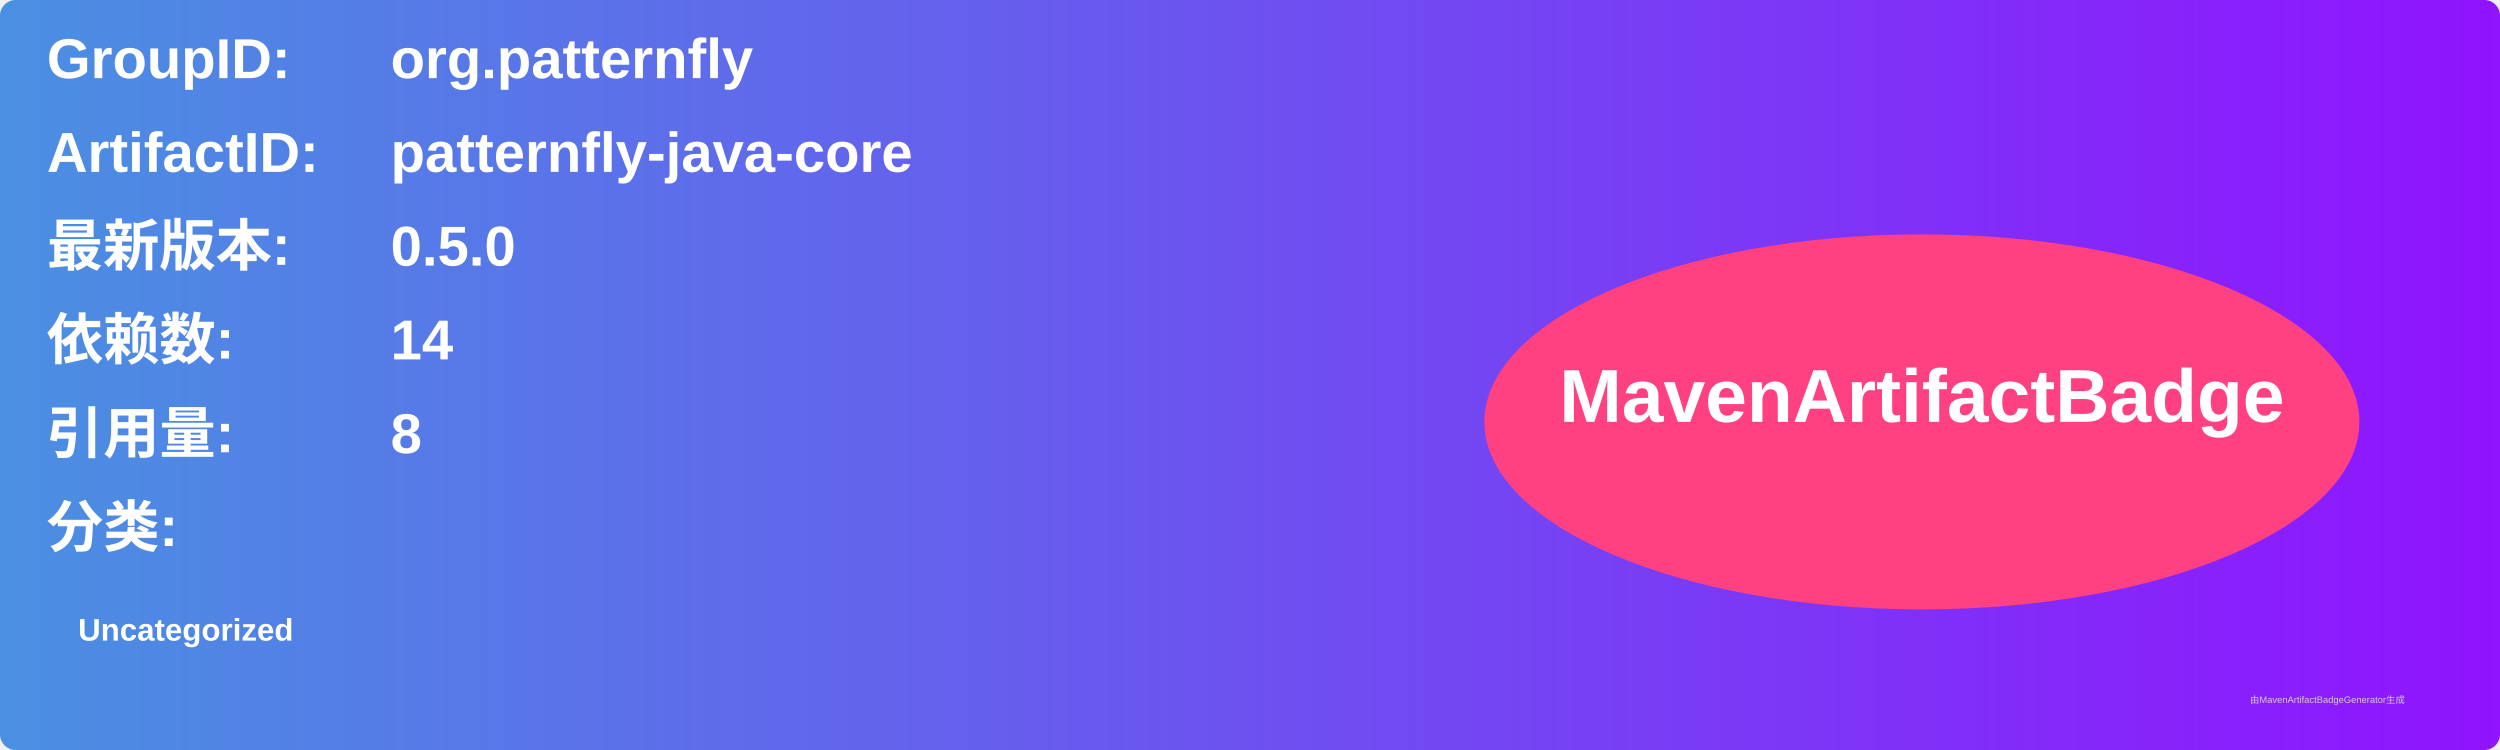
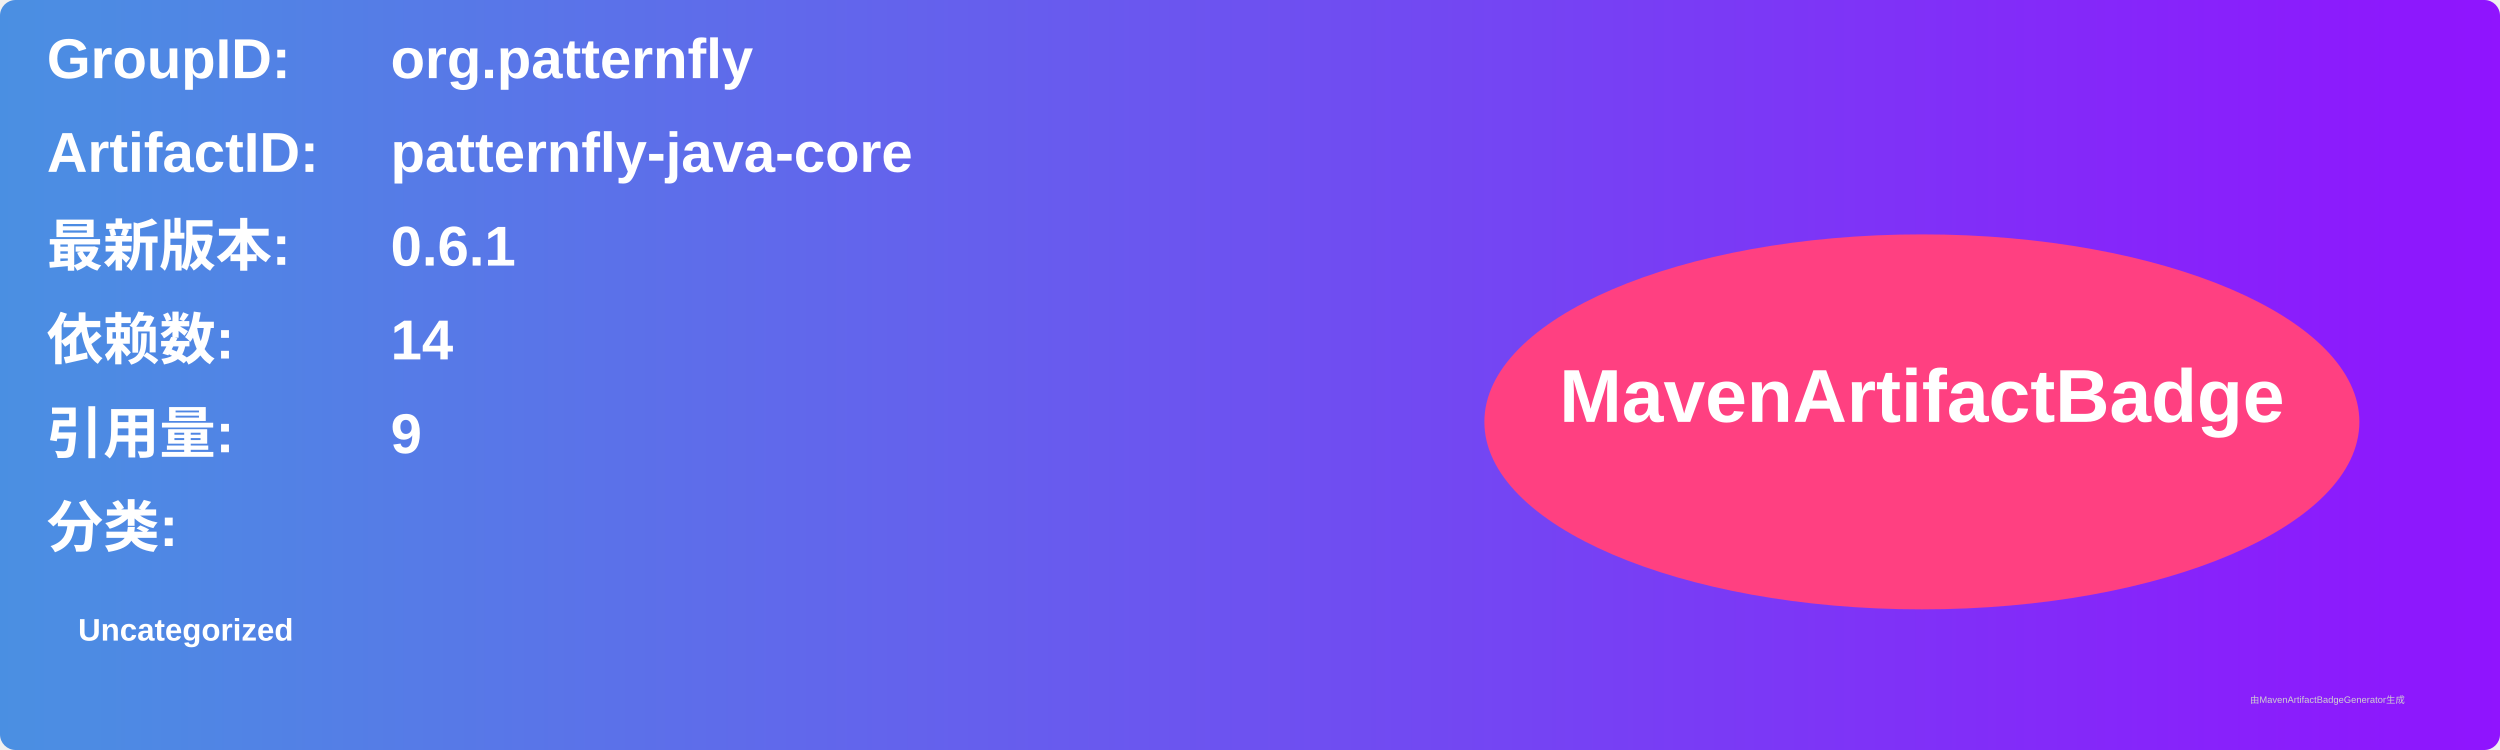
<svg xmlns="http://www.w3.org/2000/svg" width="800" height="240" viewBox="0 0 800 240">
  <linearGradient id="grad" x1="0%" y1="0%" x2="100%" y2="0%">
    <stop offset="0%" stop-color="#4a90e2" />
    <stop offset="100%" stop-color="#9013fe" />
  </linearGradient>
  <rect width="100%" height="100%" rx="5" ry="5" fill="url(#grad)" />
  <g transform="translate(15, 15)">
    <text x="0" y="10" font-family="Arial" font-size="18" fill="white" font-weight="bold" width="260">GroupID:</text>
    <text x="110" y="10" font-family="Arial" font-size="18" fill="white" font-weight="bold" width="460">org.patternfly</text>
    <text x="0" y="40" font-family="Arial" font-size="18" fill="white" font-weight="bold" width="260">ArtifactID:</text>
    <text x="110" y="40" font-family="Arial" font-size="18" fill="white" font-weight="bold" width="460">patternfly-java-core</text>
    <text x="0" y="70" font-family="Arial" font-size="18" fill="white" font-weight="bold">最新版本:</text>
    <text x="110" y="70" font-family="Arial" font-size="18" fill="white" font-weight="bold">
-       <tspan font-weight="bold">0.5.0</tspan>
+       <tspan font-weight="bold">0.6.1</tspan>
    </text>
    <text x="0" y="100" font-family="Arial" font-size="18" fill="white" font-weight="bold">依赖数: </text>
    <text x="110" y="100" font-family="Arial" font-size="18" fill="white">
      <tspan font-weight="bold">14</tspan>
    </text>
    <text x="0" y="130" font-family="Arial" font-size="18" fill="white" font-weight="bold">引用量: </text>
    <text x="110" y="130" font-family="Arial" font-size="18" fill="white">
-       <tspan font-weight="bold">8</tspan>
+       <tspan font-weight="bold">9</tspan>
    </text>
    <text x="0" y="160" font-family="Arial" font-size="18" fill="white" font-weight="bold">分类:</text>
    <text x="10" y="190" font-family="Arial" font-size="10" fill="white">
      <tspan font-weight="bold">Uncategorized</tspan>
    </text>
    <ellipse cx="600" cy="120" rx="140" ry="60" fill="#ff4081" />
    <text x="600" y="120" text-anchor="middle" font-family="Arial" font-size="24" fill="white" font-weight="bold">MavenArtifactBadge</text>
  </g>
  <text x="720" y="225" font-family="Arial" font-size="3" fill="#d0d0d0">由MavenArtifactBadgeGenerator生成</text>
</svg>
